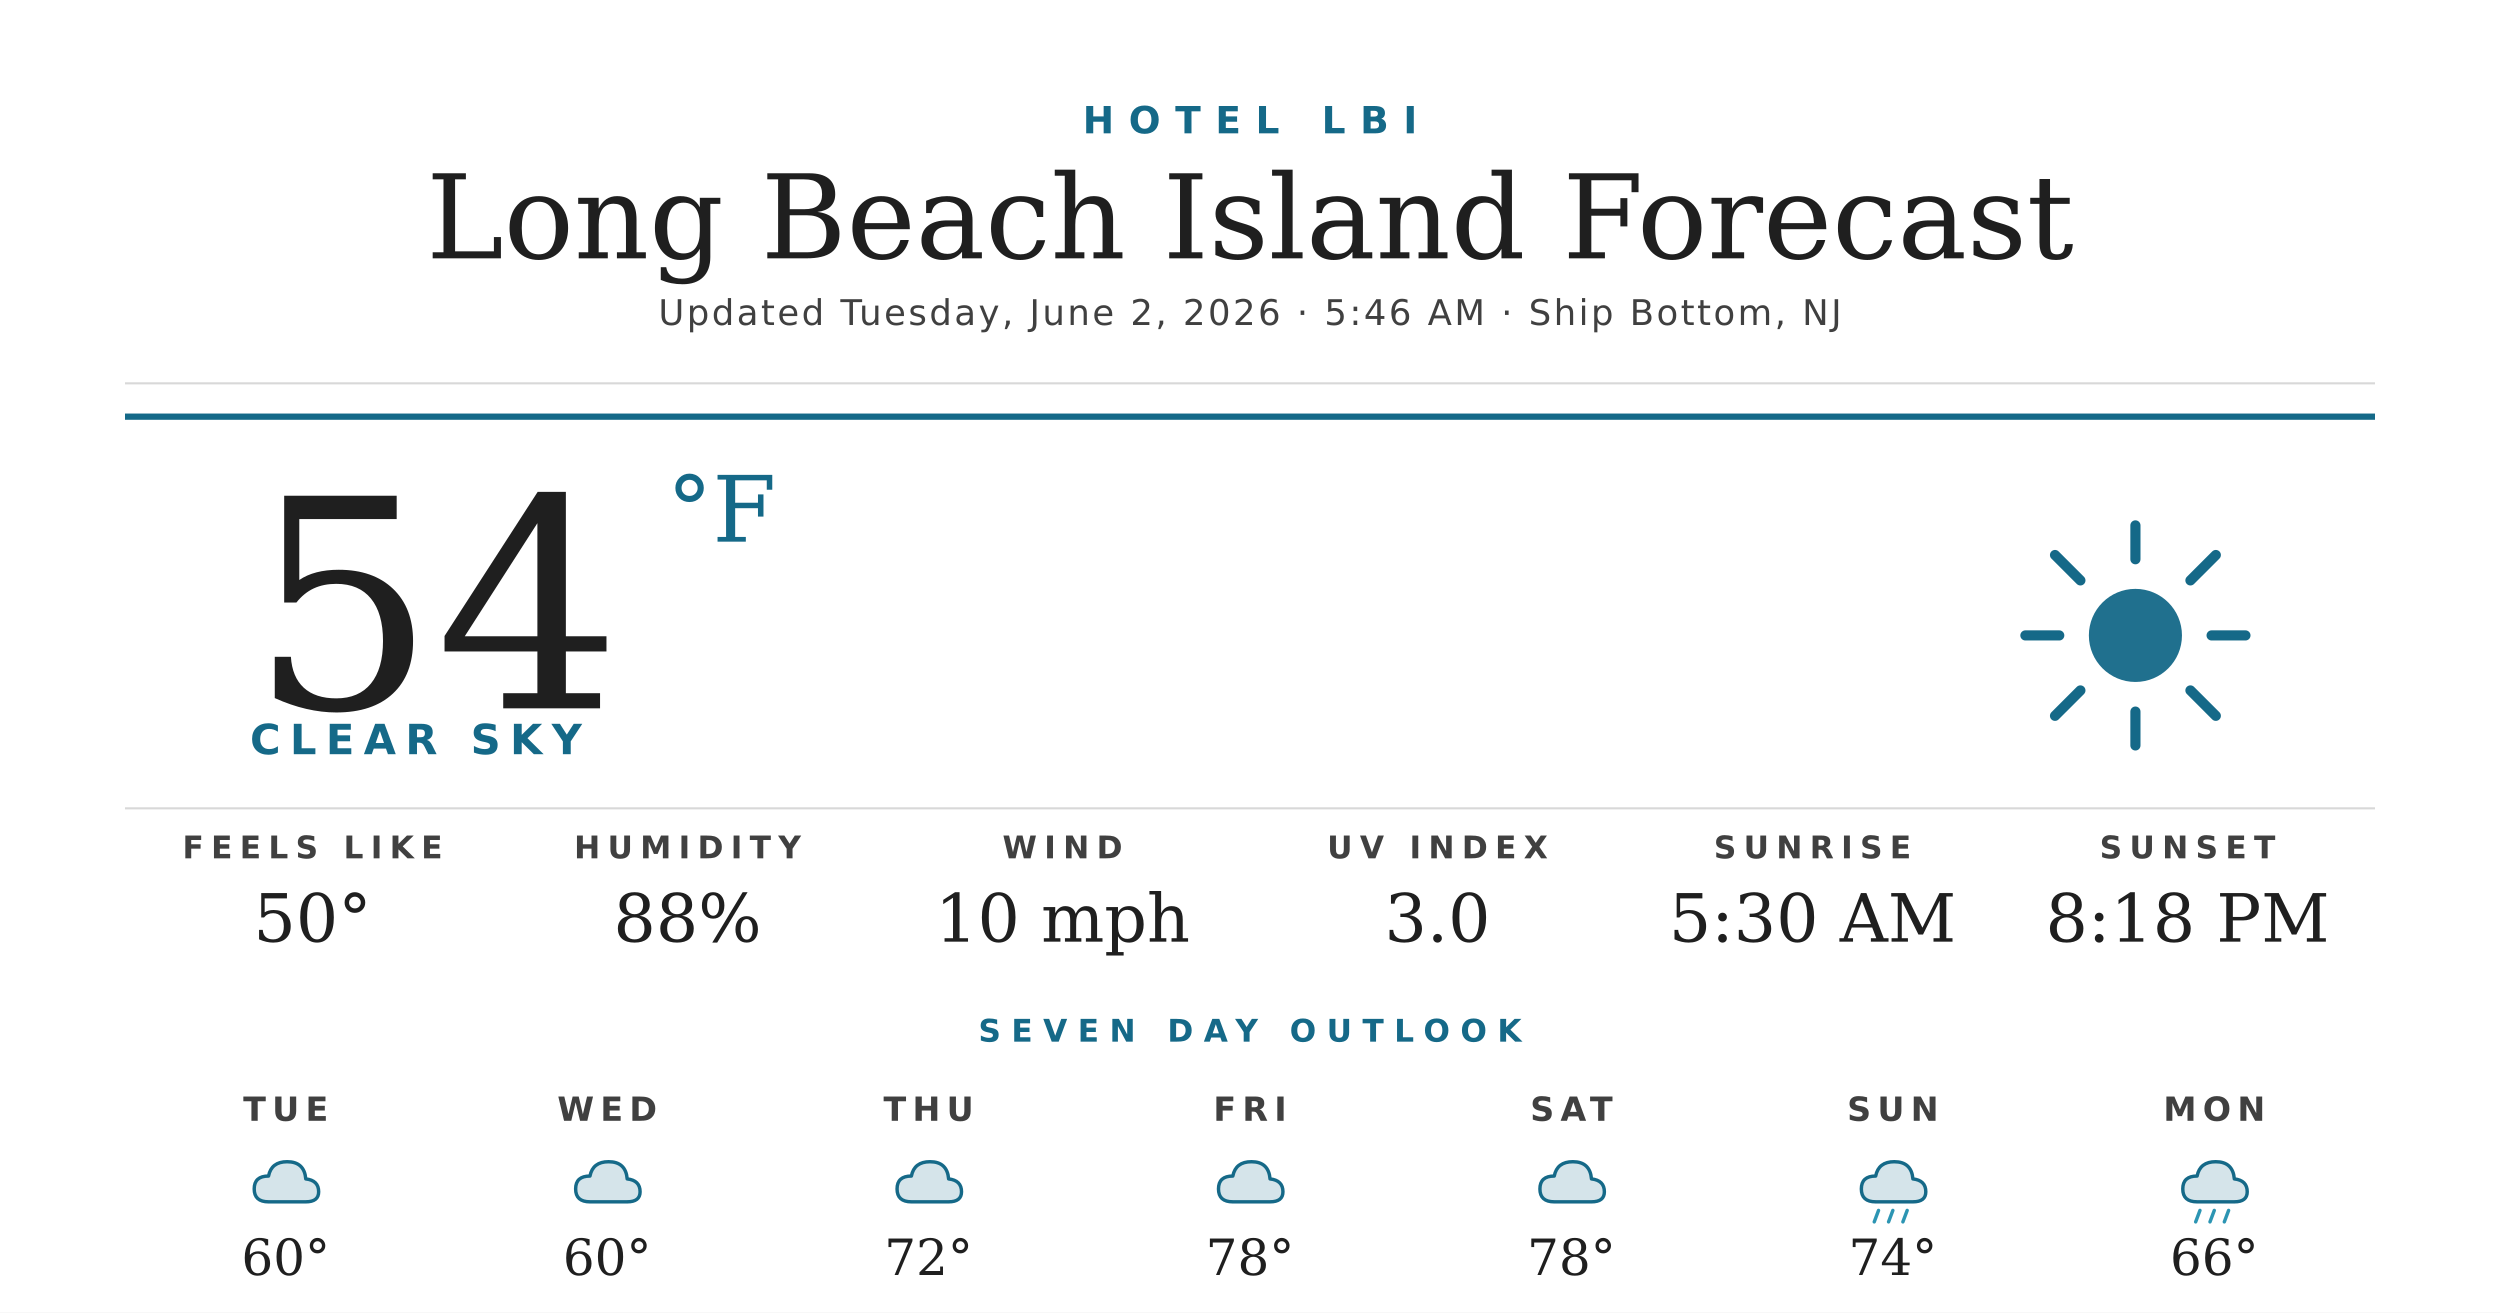
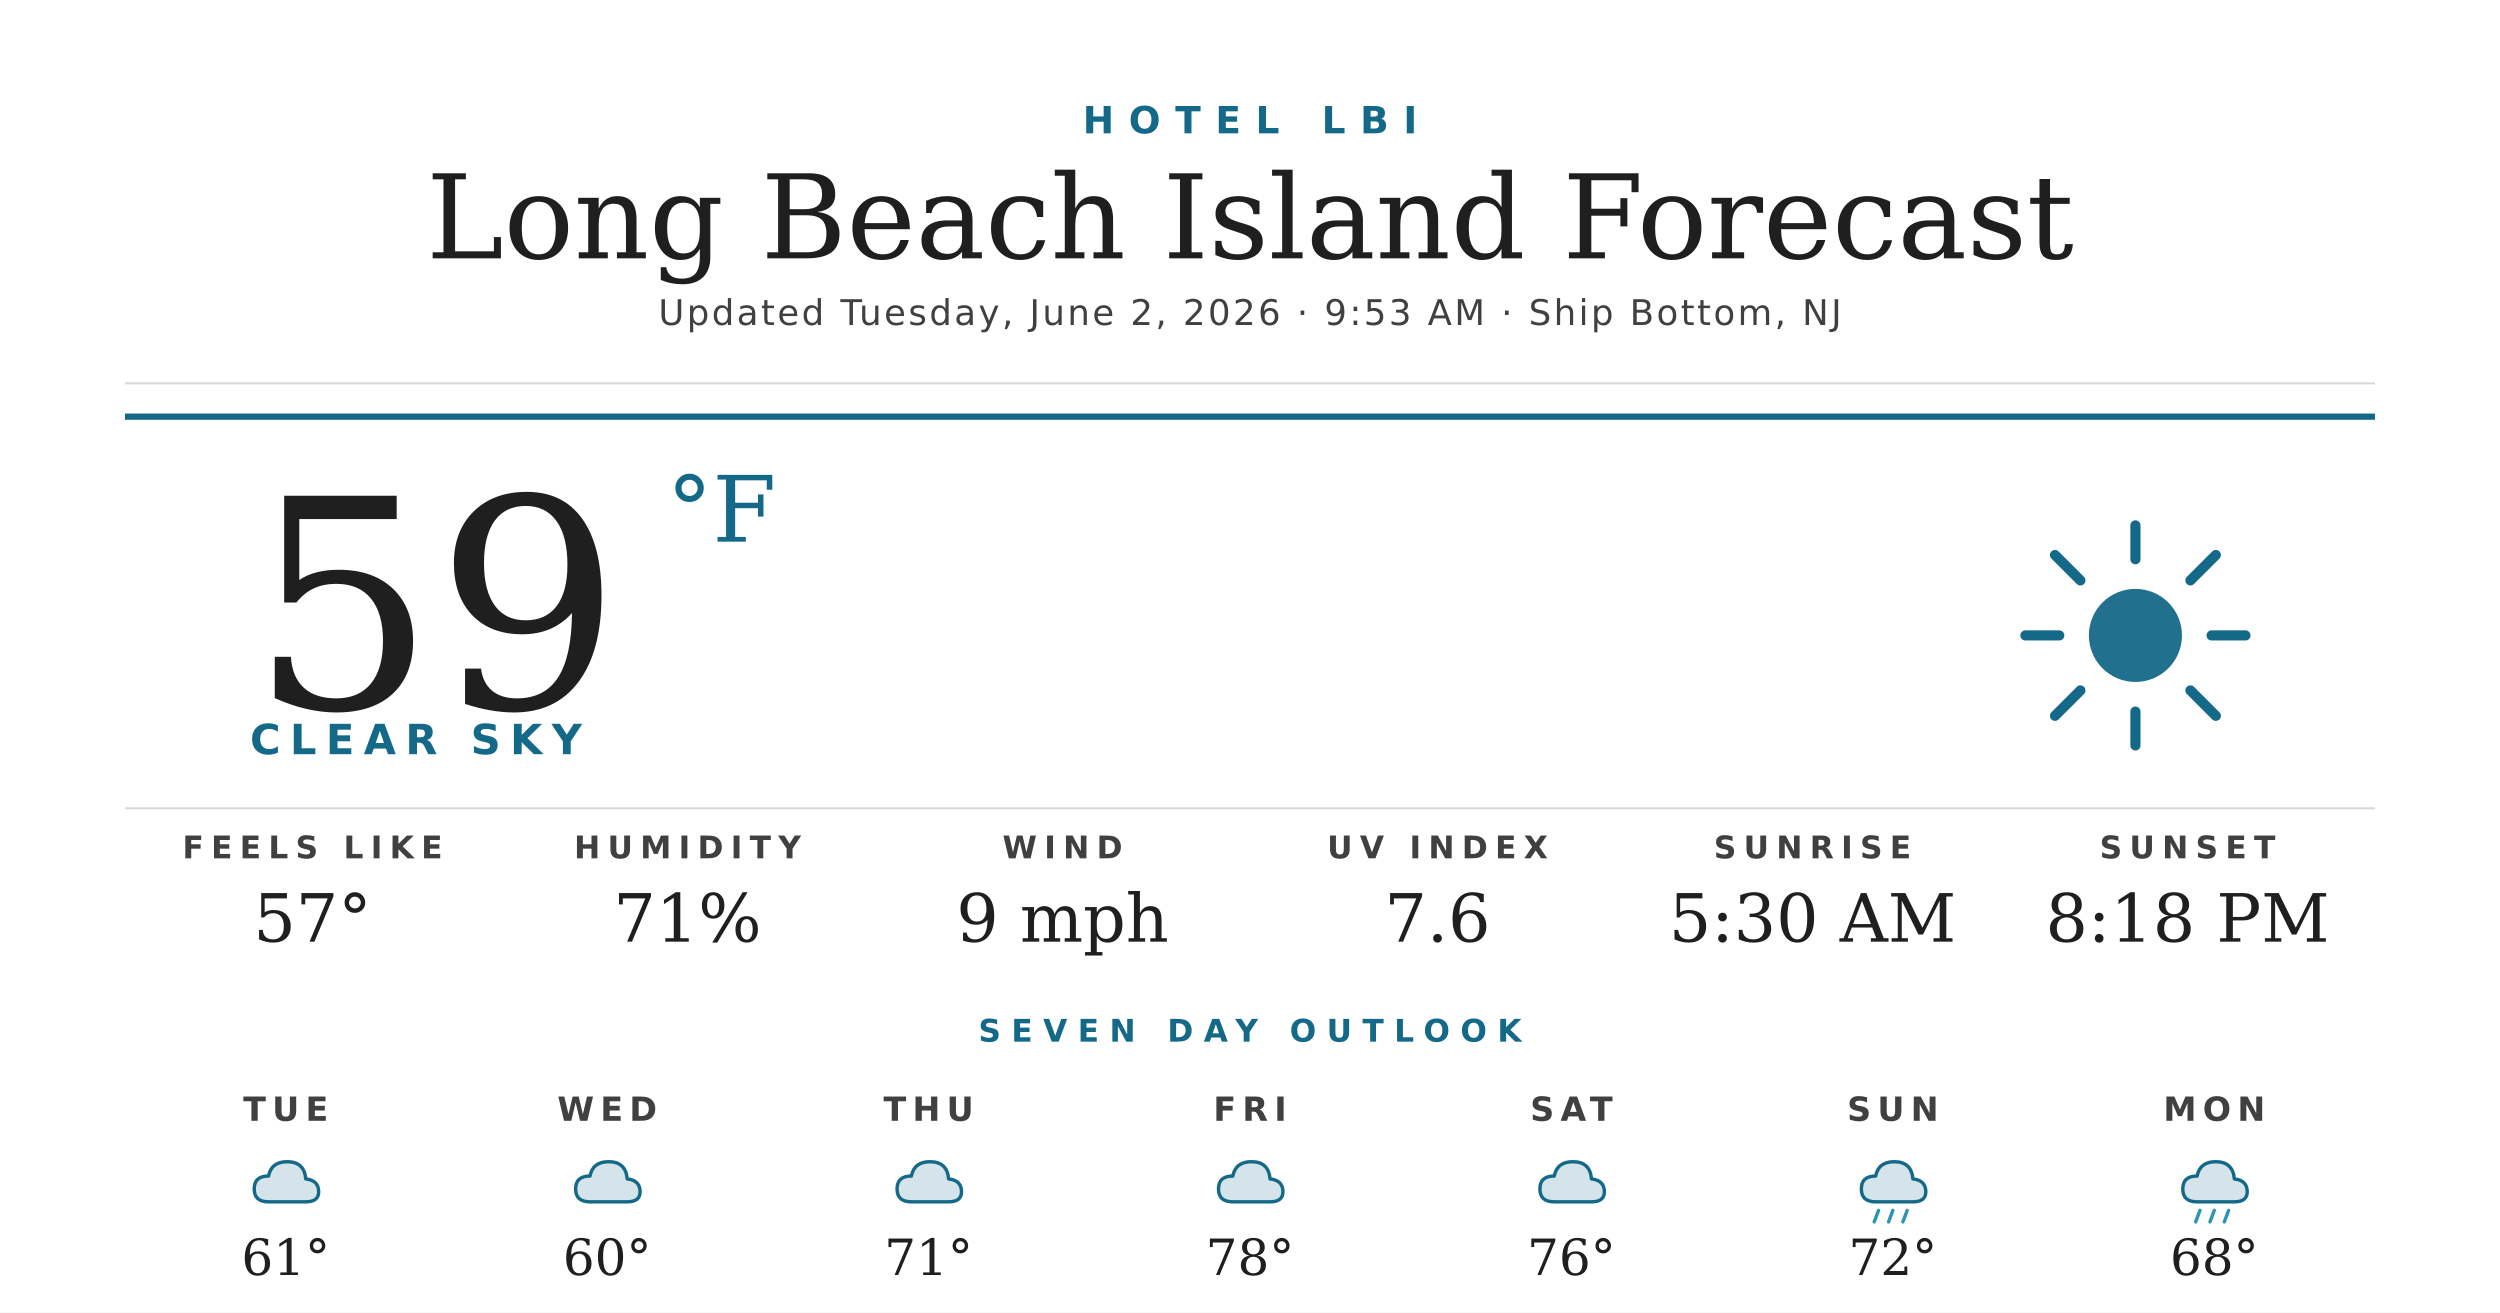
<svg xmlns="http://www.w3.org/2000/svg" width="1200" height="630" viewBox="0 0 1200 630">
  <rect width="1200" height="630" fill="#ffffff" />
  <text x="600" y="64" text-anchor="middle" font-family="'Montserrat Bold', 'Montserrat', 'DejaVu Sans', Helvetica, Arial, sans-serif" font-size="18" font-weight="700" fill="#156988" letter-spacing="7">HOTEL LBI</text>
  <text x="600" y="124" text-anchor="middle" font-family="'Prata', 'DejaVu Serif', Georgia, serif" font-size="56" fill="#1f1f1f">Long Beach Island Forecast</text>
-   <text x="600" y="156" text-anchor="middle" font-family="'Montserrat', 'DejaVu Sans', Helvetica, Arial, sans-serif" font-size="17" font-weight="500" fill="#404040" letter-spacing="1.2">Updated Tuesday, June 2, 2026 · 5:46 AM · Ship Bottom, NJ</text>
+   <text x="600" y="156" text-anchor="middle" font-family="'Montserrat', 'DejaVu Sans', Helvetica, Arial, sans-serif" font-size="17" font-weight="500" fill="#404040" letter-spacing="1.2">Updated Tuesday, June 2, 2026 · 9:53 AM · Ship Bottom, NJ</text>
  <line x1="60" y1="184" x2="1140" y2="184" stroke="#d8d8d8" stroke-width="1" />
  <line x1="60" y1="200" x2="1140" y2="200" stroke="#156988" stroke-width="3" />
-   <text x="120" y="340" font-family="'Prata', 'DejaVu Serif', Georgia, serif" font-size="140" fill="#1f1f1f">54</text>
+   <text x="120" y="340" font-family="'Prata', 'DejaVu Serif', Georgia, serif" font-size="140" fill="#1f1f1f">59</text>
  <text x="320" y="260" font-family="'Prata', 'DejaVu Serif', Georgia, serif" font-size="44" fill="#156988">°F</text>
  <text x="120" y="362" font-family="'Montserrat Bold', 'Montserrat', 'DejaVu Sans', Helvetica, Arial, sans-serif" font-size="20" font-weight="700" fill="#156988" letter-spacing="4.5">CLEAR SKY</text>
  <g transform="translate(960,240) scale(2.03125)">
    <circle cx="32" cy="32" r="11" fill="#156988" opacity="0.95" />
    <g stroke="#156988" stroke-width="2.4" stroke-linecap="round">
      <line x1="32" y1="6" x2="32" y2="14" />
      <line x1="32" y1="50" x2="32" y2="58" />
      <line x1="6" y1="32" x2="14" y2="32" />
      <line x1="50" y1="32" x2="58" y2="32" />
      <line x1="13" y1="13" x2="19" y2="19" />
      <line x1="45" y1="45" x2="51" y2="51" />
      <line x1="13" y1="51" x2="19" y2="45" />
      <line x1="45" y1="19" x2="51" y2="13" />
    </g>
  </g>
  <line x1="60" y1="388" x2="1140" y2="388" stroke="#d8d8d8" stroke-width="1" />
  <text x="150" y="412" text-anchor="middle" font-family="'Montserrat Bold', 'Montserrat', 'DejaVu Sans', Helvetica, Arial, sans-serif" font-size="15" font-weight="700" fill="#404040" letter-spacing="3.5">FEELS LIKE</text>
-   <text x="150" y="452" text-anchor="middle" font-family="'Prata', 'DejaVu Serif', Georgia, serif" font-size="32" fill="#1f1f1f">50°</text>
+   <text x="150" y="452" text-anchor="middle" font-family="'Prata', 'DejaVu Serif', Georgia, serif" font-size="32" fill="#1f1f1f">57°</text>
  <text x="330" y="412" text-anchor="middle" font-family="'Montserrat Bold', 'Montserrat', 'DejaVu Sans', Helvetica, Arial, sans-serif" font-size="15" font-weight="700" fill="#404040" letter-spacing="3.5">HUMIDITY</text>
-   <text x="330" y="452" text-anchor="middle" font-family="'Prata', 'DejaVu Serif', Georgia, serif" font-size="32" fill="#1f1f1f">88%</text>
+   <text x="330" y="452" text-anchor="middle" font-family="'Prata', 'DejaVu Serif', Georgia, serif" font-size="32" fill="#1f1f1f">71%</text>
  <text x="510" y="412" text-anchor="middle" font-family="'Montserrat Bold', 'Montserrat', 'DejaVu Sans', Helvetica, Arial, sans-serif" font-size="15" font-weight="700" fill="#404040" letter-spacing="3.5">WIND</text>
-   <text x="510" y="452" text-anchor="middle" font-family="'Prata', 'DejaVu Serif', Georgia, serif" font-size="32" fill="#1f1f1f">10 mph</text>
+   <text x="510" y="452" text-anchor="middle" font-family="'Prata', 'DejaVu Serif', Georgia, serif" font-size="32" fill="#1f1f1f">9 mph</text>
  <text x="690" y="412" text-anchor="middle" font-family="'Montserrat Bold', 'Montserrat', 'DejaVu Sans', Helvetica, Arial, sans-serif" font-size="15" font-weight="700" fill="#404040" letter-spacing="3.5">UV INDEX</text>
-   <text x="690" y="452" text-anchor="middle" font-family="'Prata', 'DejaVu Serif', Georgia, serif" font-size="32" fill="#1f1f1f">3.0</text>
+   <text x="690" y="452" text-anchor="middle" font-family="'Prata', 'DejaVu Serif', Georgia, serif" font-size="32" fill="#1f1f1f">7.6</text>
  <text x="870" y="412" text-anchor="middle" font-family="'Montserrat Bold', 'Montserrat', 'DejaVu Sans', Helvetica, Arial, sans-serif" font-size="15" font-weight="700" fill="#404040" letter-spacing="3.5">SUNRISE</text>
  <text x="870" y="452" text-anchor="middle" font-family="'Prata', 'DejaVu Serif', Georgia, serif" font-size="32" fill="#1f1f1f">5:30 AM</text>
  <text x="1050" y="412" text-anchor="middle" font-family="'Montserrat Bold', 'Montserrat', 'DejaVu Sans', Helvetica, Arial, sans-serif" font-size="15" font-weight="700" fill="#404040" letter-spacing="3.5">SUNSET</text>
  <text x="1050" y="452" text-anchor="middle" font-family="'Prata', 'DejaVu Serif', Georgia, serif" font-size="32" fill="#1f1f1f">8:18 PM</text>
  <text x="600" y="500" text-anchor="middle" font-family="'Montserrat Bold', 'Montserrat', 'DejaVu Sans', Helvetica, Arial, sans-serif" font-size="15" font-weight="700" fill="#156988" letter-spacing="5">SEVEN DAY OUTLOOK</text>
  <text x="137.143" y="538" text-anchor="middle" font-family="'Montserrat Bold', 'Montserrat', 'DejaVu Sans', Helvetica, Arial, sans-serif" font-size="16" font-weight="700" fill="#404040" letter-spacing="3">TUE</text>
  <g transform="translate(115.1429,548) scale(0.6875)">
    <path d="M20 42 Q10 42 10 33 Q10 24 20 24 Q22 14 33 14 Q45 14 46 26 Q55 27 55 35 Q55 42 46 42 Z" fill="#156988" opacity="0.18" />
    <path d="M20 42 Q10 42 10 33 Q10 24 20 24 Q22 14 33 14 Q45 14 46 26 Q55 27 55 35 Q55 42 46 42 Z" fill="none" stroke="#156988" stroke-width="2.4" stroke-linejoin="round" />
  </g>
-   <text x="137.143" y="612" text-anchor="middle" font-family="'Prata', 'DejaVu Serif', Georgia, serif" font-size="24" fill="#1f1f1f">60°</text>
+   <text x="137.143" y="612" text-anchor="middle" font-family="'Prata', 'DejaVu Serif', Georgia, serif" font-size="24" fill="#1f1f1f">61°</text>
  <text x="291.429" y="538" text-anchor="middle" font-family="'Montserrat Bold', 'Montserrat', 'DejaVu Sans', Helvetica, Arial, sans-serif" font-size="16" font-weight="700" fill="#404040" letter-spacing="3">WED</text>
  <g transform="translate(269.4286,548) scale(0.6875)">
    <path d="M20 42 Q10 42 10 33 Q10 24 20 24 Q22 14 33 14 Q45 14 46 26 Q55 27 55 35 Q55 42 46 42 Z" fill="#156988" opacity="0.18" />
    <path d="M20 42 Q10 42 10 33 Q10 24 20 24 Q22 14 33 14 Q45 14 46 26 Q55 27 55 35 Q55 42 46 42 Z" fill="none" stroke="#156988" stroke-width="2.4" stroke-linejoin="round" />
  </g>
  <text x="291.429" y="612" text-anchor="middle" font-family="'Prata', 'DejaVu Serif', Georgia, serif" font-size="24" fill="#1f1f1f">60°</text>
  <text x="445.714" y="538" text-anchor="middle" font-family="'Montserrat Bold', 'Montserrat', 'DejaVu Sans', Helvetica, Arial, sans-serif" font-size="16" font-weight="700" fill="#404040" letter-spacing="3">THU</text>
  <g transform="translate(423.7143,548) scale(0.6875)">
    <path d="M20 42 Q10 42 10 33 Q10 24 20 24 Q22 14 33 14 Q45 14 46 26 Q55 27 55 35 Q55 42 46 42 Z" fill="#156988" opacity="0.18" />
    <path d="M20 42 Q10 42 10 33 Q10 24 20 24 Q22 14 33 14 Q45 14 46 26 Q55 27 55 35 Q55 42 46 42 Z" fill="none" stroke="#156988" stroke-width="2.4" stroke-linejoin="round" />
  </g>
-   <text x="445.714" y="612" text-anchor="middle" font-family="'Prata', 'DejaVu Serif', Georgia, serif" font-size="24" fill="#1f1f1f">72°</text>
+   <text x="445.714" y="612" text-anchor="middle" font-family="'Prata', 'DejaVu Serif', Georgia, serif" font-size="24" fill="#1f1f1f">71°</text>
  <text x="600" y="538" text-anchor="middle" font-family="'Montserrat Bold', 'Montserrat', 'DejaVu Sans', Helvetica, Arial, sans-serif" font-size="16" font-weight="700" fill="#404040" letter-spacing="3">FRI</text>
  <g transform="translate(578,548) scale(0.6875)">
    <path d="M20 42 Q10 42 10 33 Q10 24 20 24 Q22 14 33 14 Q45 14 46 26 Q55 27 55 35 Q55 42 46 42 Z" fill="#156988" opacity="0.18" />
    <path d="M20 42 Q10 42 10 33 Q10 24 20 24 Q22 14 33 14 Q45 14 46 26 Q55 27 55 35 Q55 42 46 42 Z" fill="none" stroke="#156988" stroke-width="2.4" stroke-linejoin="round" />
  </g>
  <text x="600" y="612" text-anchor="middle" font-family="'Prata', 'DejaVu Serif', Georgia, serif" font-size="24" fill="#1f1f1f">78°</text>
  <text x="754.286" y="538" text-anchor="middle" font-family="'Montserrat Bold', 'Montserrat', 'DejaVu Sans', Helvetica, Arial, sans-serif" font-size="16" font-weight="700" fill="#404040" letter-spacing="3">SAT</text>
  <g transform="translate(732.2857,548) scale(0.6875)">
    <path d="M20 42 Q10 42 10 33 Q10 24 20 24 Q22 14 33 14 Q45 14 46 26 Q55 27 55 35 Q55 42 46 42 Z" fill="#156988" opacity="0.18" />
    <path d="M20 42 Q10 42 10 33 Q10 24 20 24 Q22 14 33 14 Q45 14 46 26 Q55 27 55 35 Q55 42 46 42 Z" fill="none" stroke="#156988" stroke-width="2.4" stroke-linejoin="round" />
  </g>
-   <text x="754.286" y="612" text-anchor="middle" font-family="'Prata', 'DejaVu Serif', Georgia, serif" font-size="24" fill="#1f1f1f">78°</text>
+   <text x="754.286" y="612" text-anchor="middle" font-family="'Prata', 'DejaVu Serif', Georgia, serif" font-size="24" fill="#1f1f1f">76°</text>
  <text x="908.571" y="538" text-anchor="middle" font-family="'Montserrat Bold', 'Montserrat', 'DejaVu Sans', Helvetica, Arial, sans-serif" font-size="16" font-weight="700" fill="#404040" letter-spacing="3">SUN</text>
  <g transform="translate(886.5714,548) scale(0.6875)">
    <path d="M20 42 Q10 42 10 33 Q10 24 20 24 Q22 14 33 14 Q45 14 46 26 Q55 27 55 35 Q55 42 46 42 Z" fill="#156988" opacity="0.18" />
    <path d="M20 42 Q10 42 10 33 Q10 24 20 24 Q22 14 33 14 Q45 14 46 26 Q55 27 55 35 Q55 42 46 42 Z" fill="none" stroke="#156988" stroke-width="2.4" stroke-linejoin="round" />
    <g stroke="#2C95B3" stroke-width="2.4" stroke-linecap="round">
      <line x1="22" y1="48" x2="19" y2="56" />
      <line x1="32" y1="48" x2="29" y2="56" />
      <line x1="42" y1="48" x2="39" y2="56" />
    </g>
  </g>
-   <text x="908.571" y="612" text-anchor="middle" font-family="'Prata', 'DejaVu Serif', Georgia, serif" font-size="24" fill="#1f1f1f">74°</text>
+   <text x="908.571" y="612" text-anchor="middle" font-family="'Prata', 'DejaVu Serif', Georgia, serif" font-size="24" fill="#1f1f1f">72°</text>
  <text x="1062.857" y="538" text-anchor="middle" font-family="'Montserrat Bold', 'Montserrat', 'DejaVu Sans', Helvetica, Arial, sans-serif" font-size="16" font-weight="700" fill="#404040" letter-spacing="3">MON</text>
  <g transform="translate(1040.857,548) scale(0.6875)">
    <path d="M20 42 Q10 42 10 33 Q10 24 20 24 Q22 14 33 14 Q45 14 46 26 Q55 27 55 35 Q55 42 46 42 Z" fill="#156988" opacity="0.18" />
    <path d="M20 42 Q10 42 10 33 Q10 24 20 24 Q22 14 33 14 Q45 14 46 26 Q55 27 55 35 Q55 42 46 42 Z" fill="none" stroke="#156988" stroke-width="2.4" stroke-linejoin="round" />
    <g stroke="#2C95B3" stroke-width="2.4" stroke-linecap="round">
      <line x1="22" y1="48" x2="19" y2="56" />
      <line x1="32" y1="48" x2="29" y2="56" />
      <line x1="42" y1="48" x2="39" y2="56" />
    </g>
  </g>
-   <text x="1062.857" y="612" text-anchor="middle" font-family="'Prata', 'DejaVu Serif', Georgia, serif" font-size="24" fill="#1f1f1f">66°</text>
+   <text x="1062.857" y="612" text-anchor="middle" font-family="'Prata', 'DejaVu Serif', Georgia, serif" font-size="24" fill="#1f1f1f">68°</text>
</svg>
